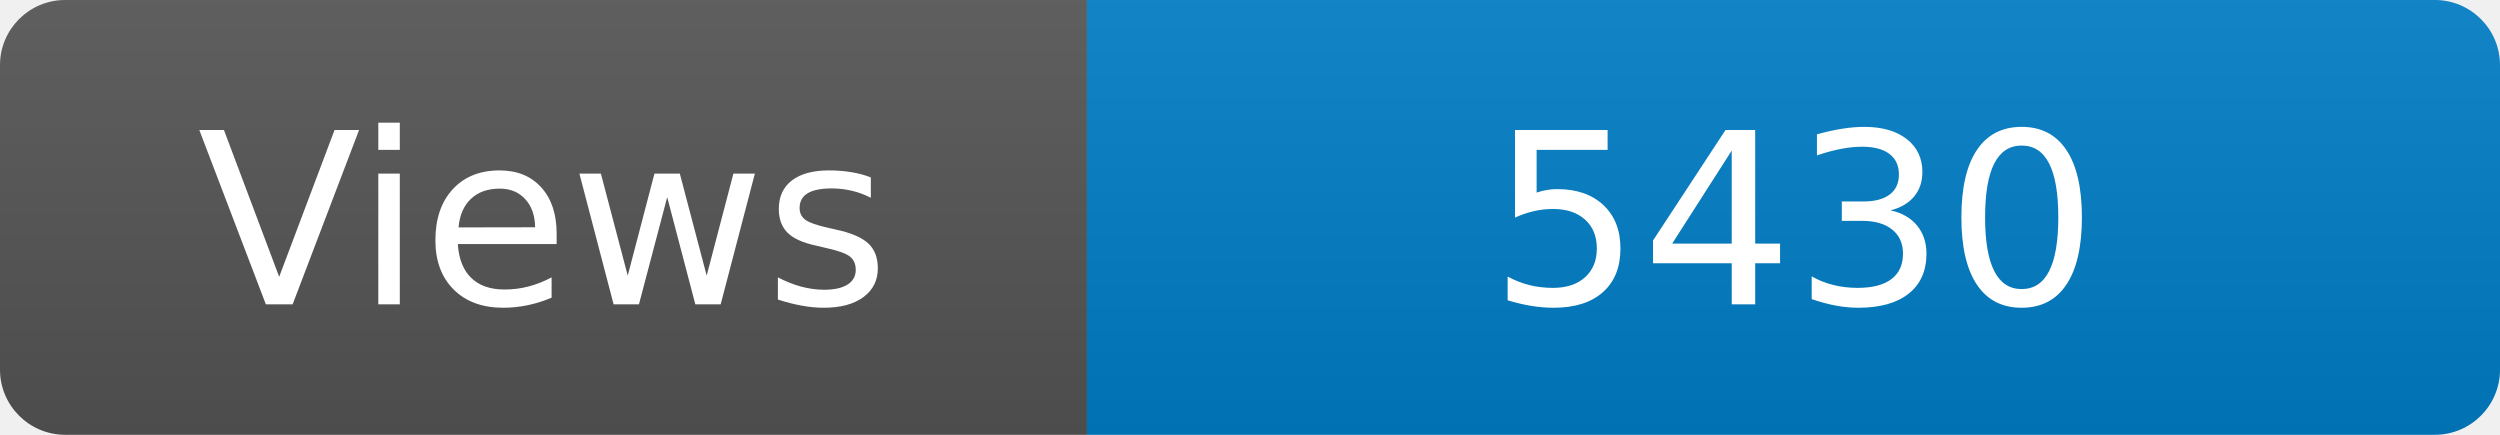
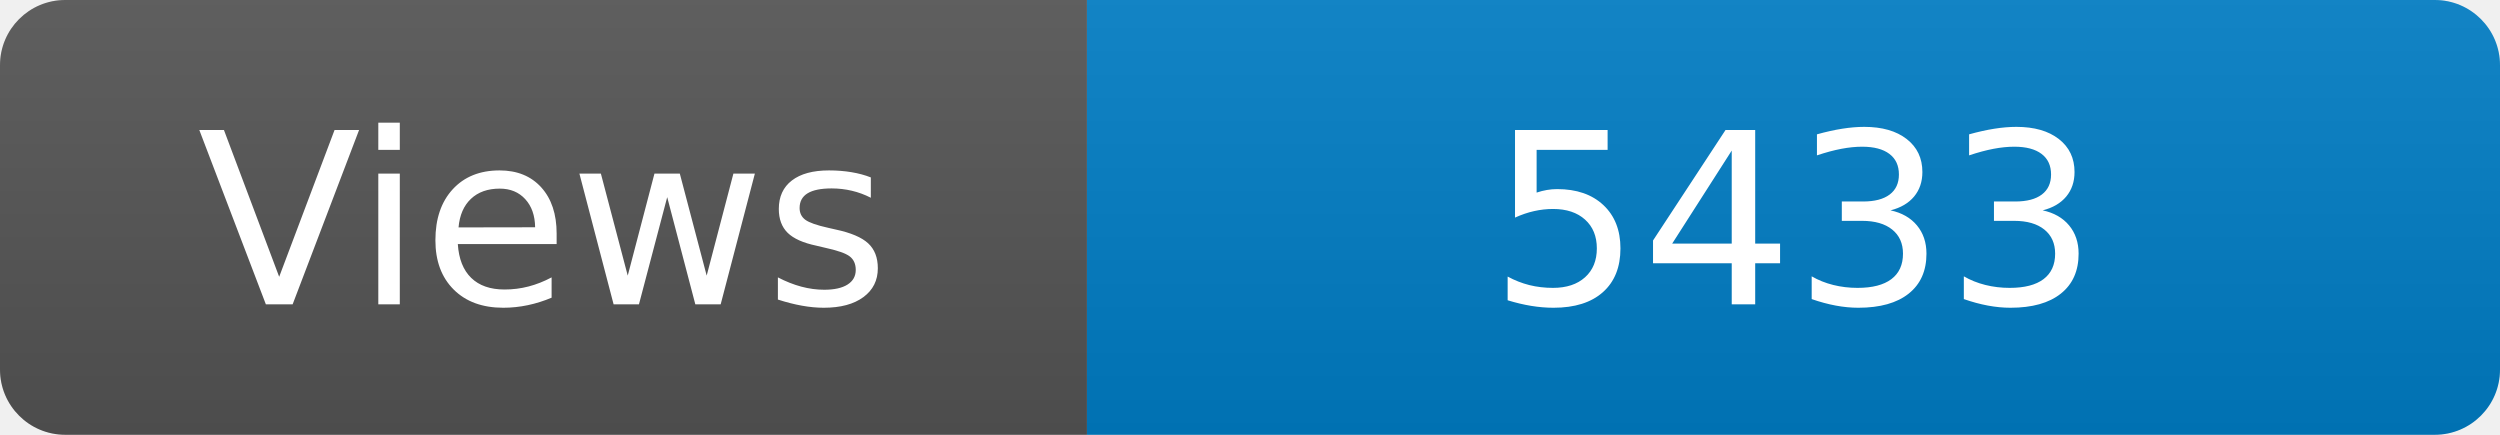
<svg xmlns="http://www.w3.org/2000/svg" width="115" height="20" role="img" aria-label="Maintained?: yes">
  <linearGradient id="s" x2="0" y2="100%">
    <stop offset="0" stop-color="#bbb" stop-opacity=".1" />
    <stop offset="1" stop-opacity=".1" />
  </linearGradient>
  <clipPath id="r">
    <rect width="115" height="20" rx="3" fill="#fff" />
  </clipPath>
  <g clip-path="url(#r)">
    <rect width="50" height="20" fill="#555" />
    <rect x="50" width="160" height="20" fill="#007ec6" />
    <rect width="115" height="20" fill="url(#s)" />
  </g>
  <g fill="#fff" text-anchor="middle" font-family="Verdana,Geneva,DejaVu Sans,sans-serif" font-size="110">
    <text x="250" y="140" transform="scale(.1)" fill="#fff">Views</text>
-     <text x="825" y="140" transform="scale(.1)" fill="#fff">5430</text>
+     <text x="825" y="140" transform="scale(.1)" fill="#fff">5433</text>
  </g>
</svg>
